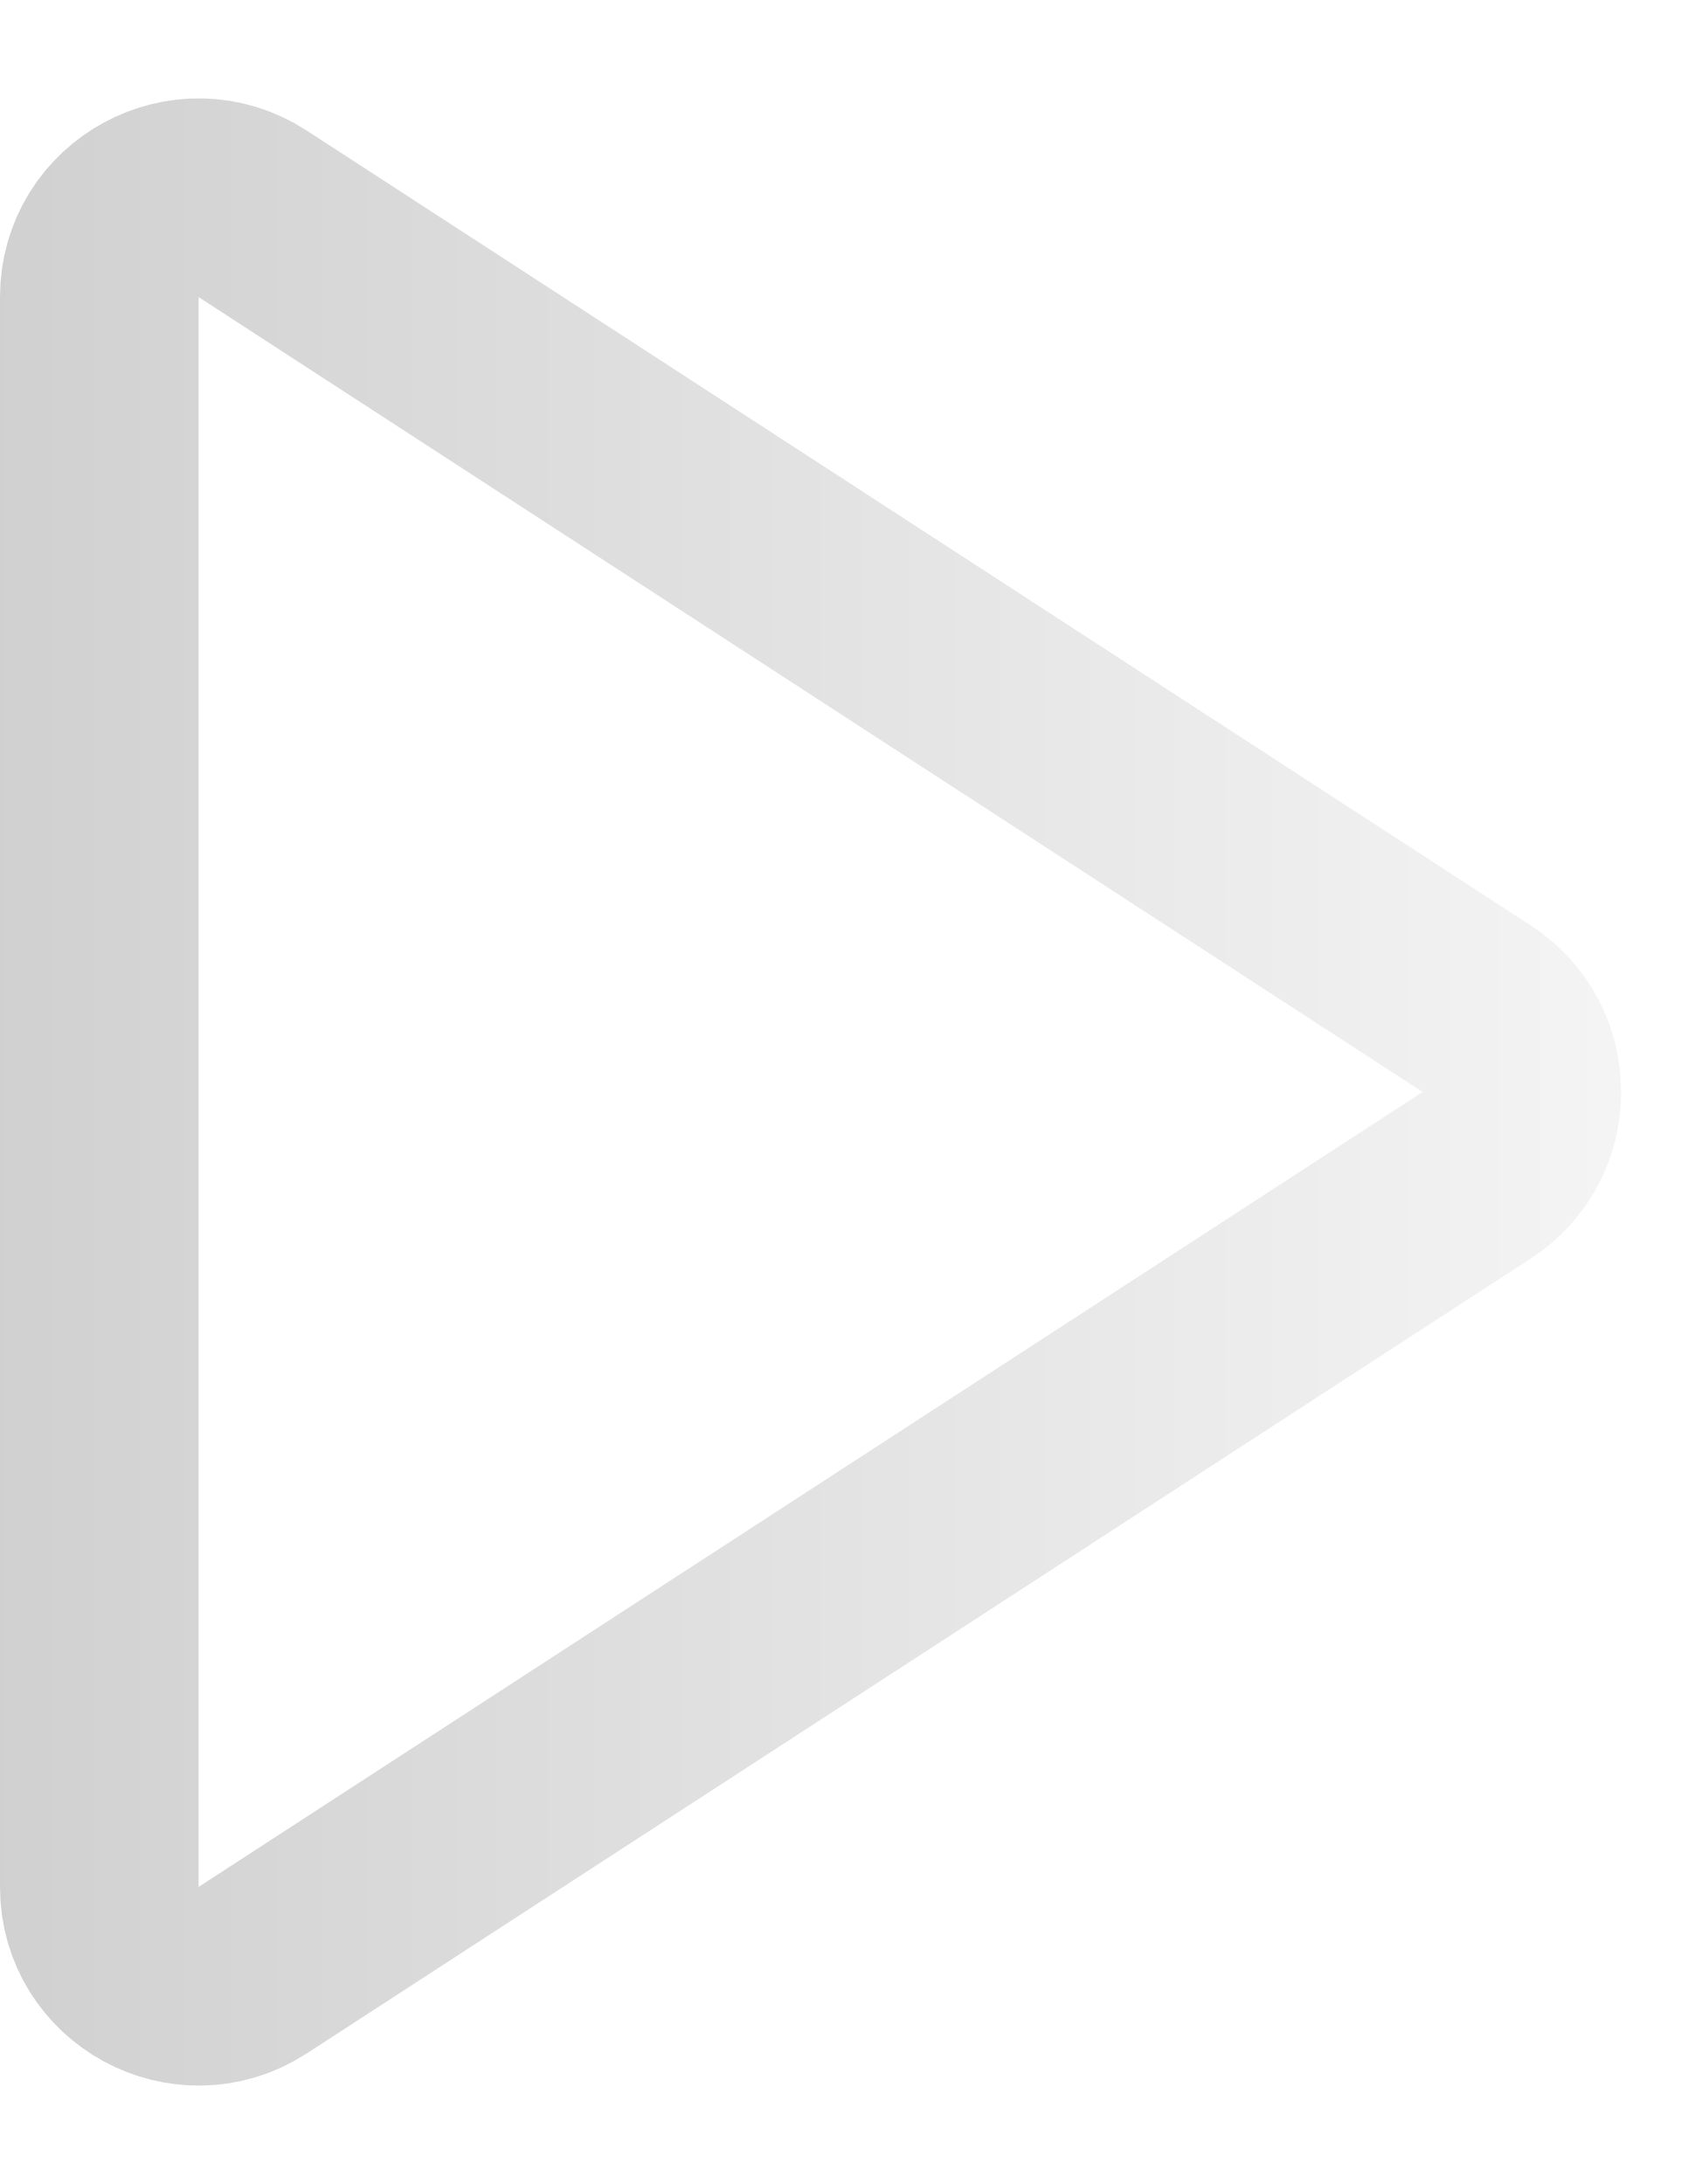
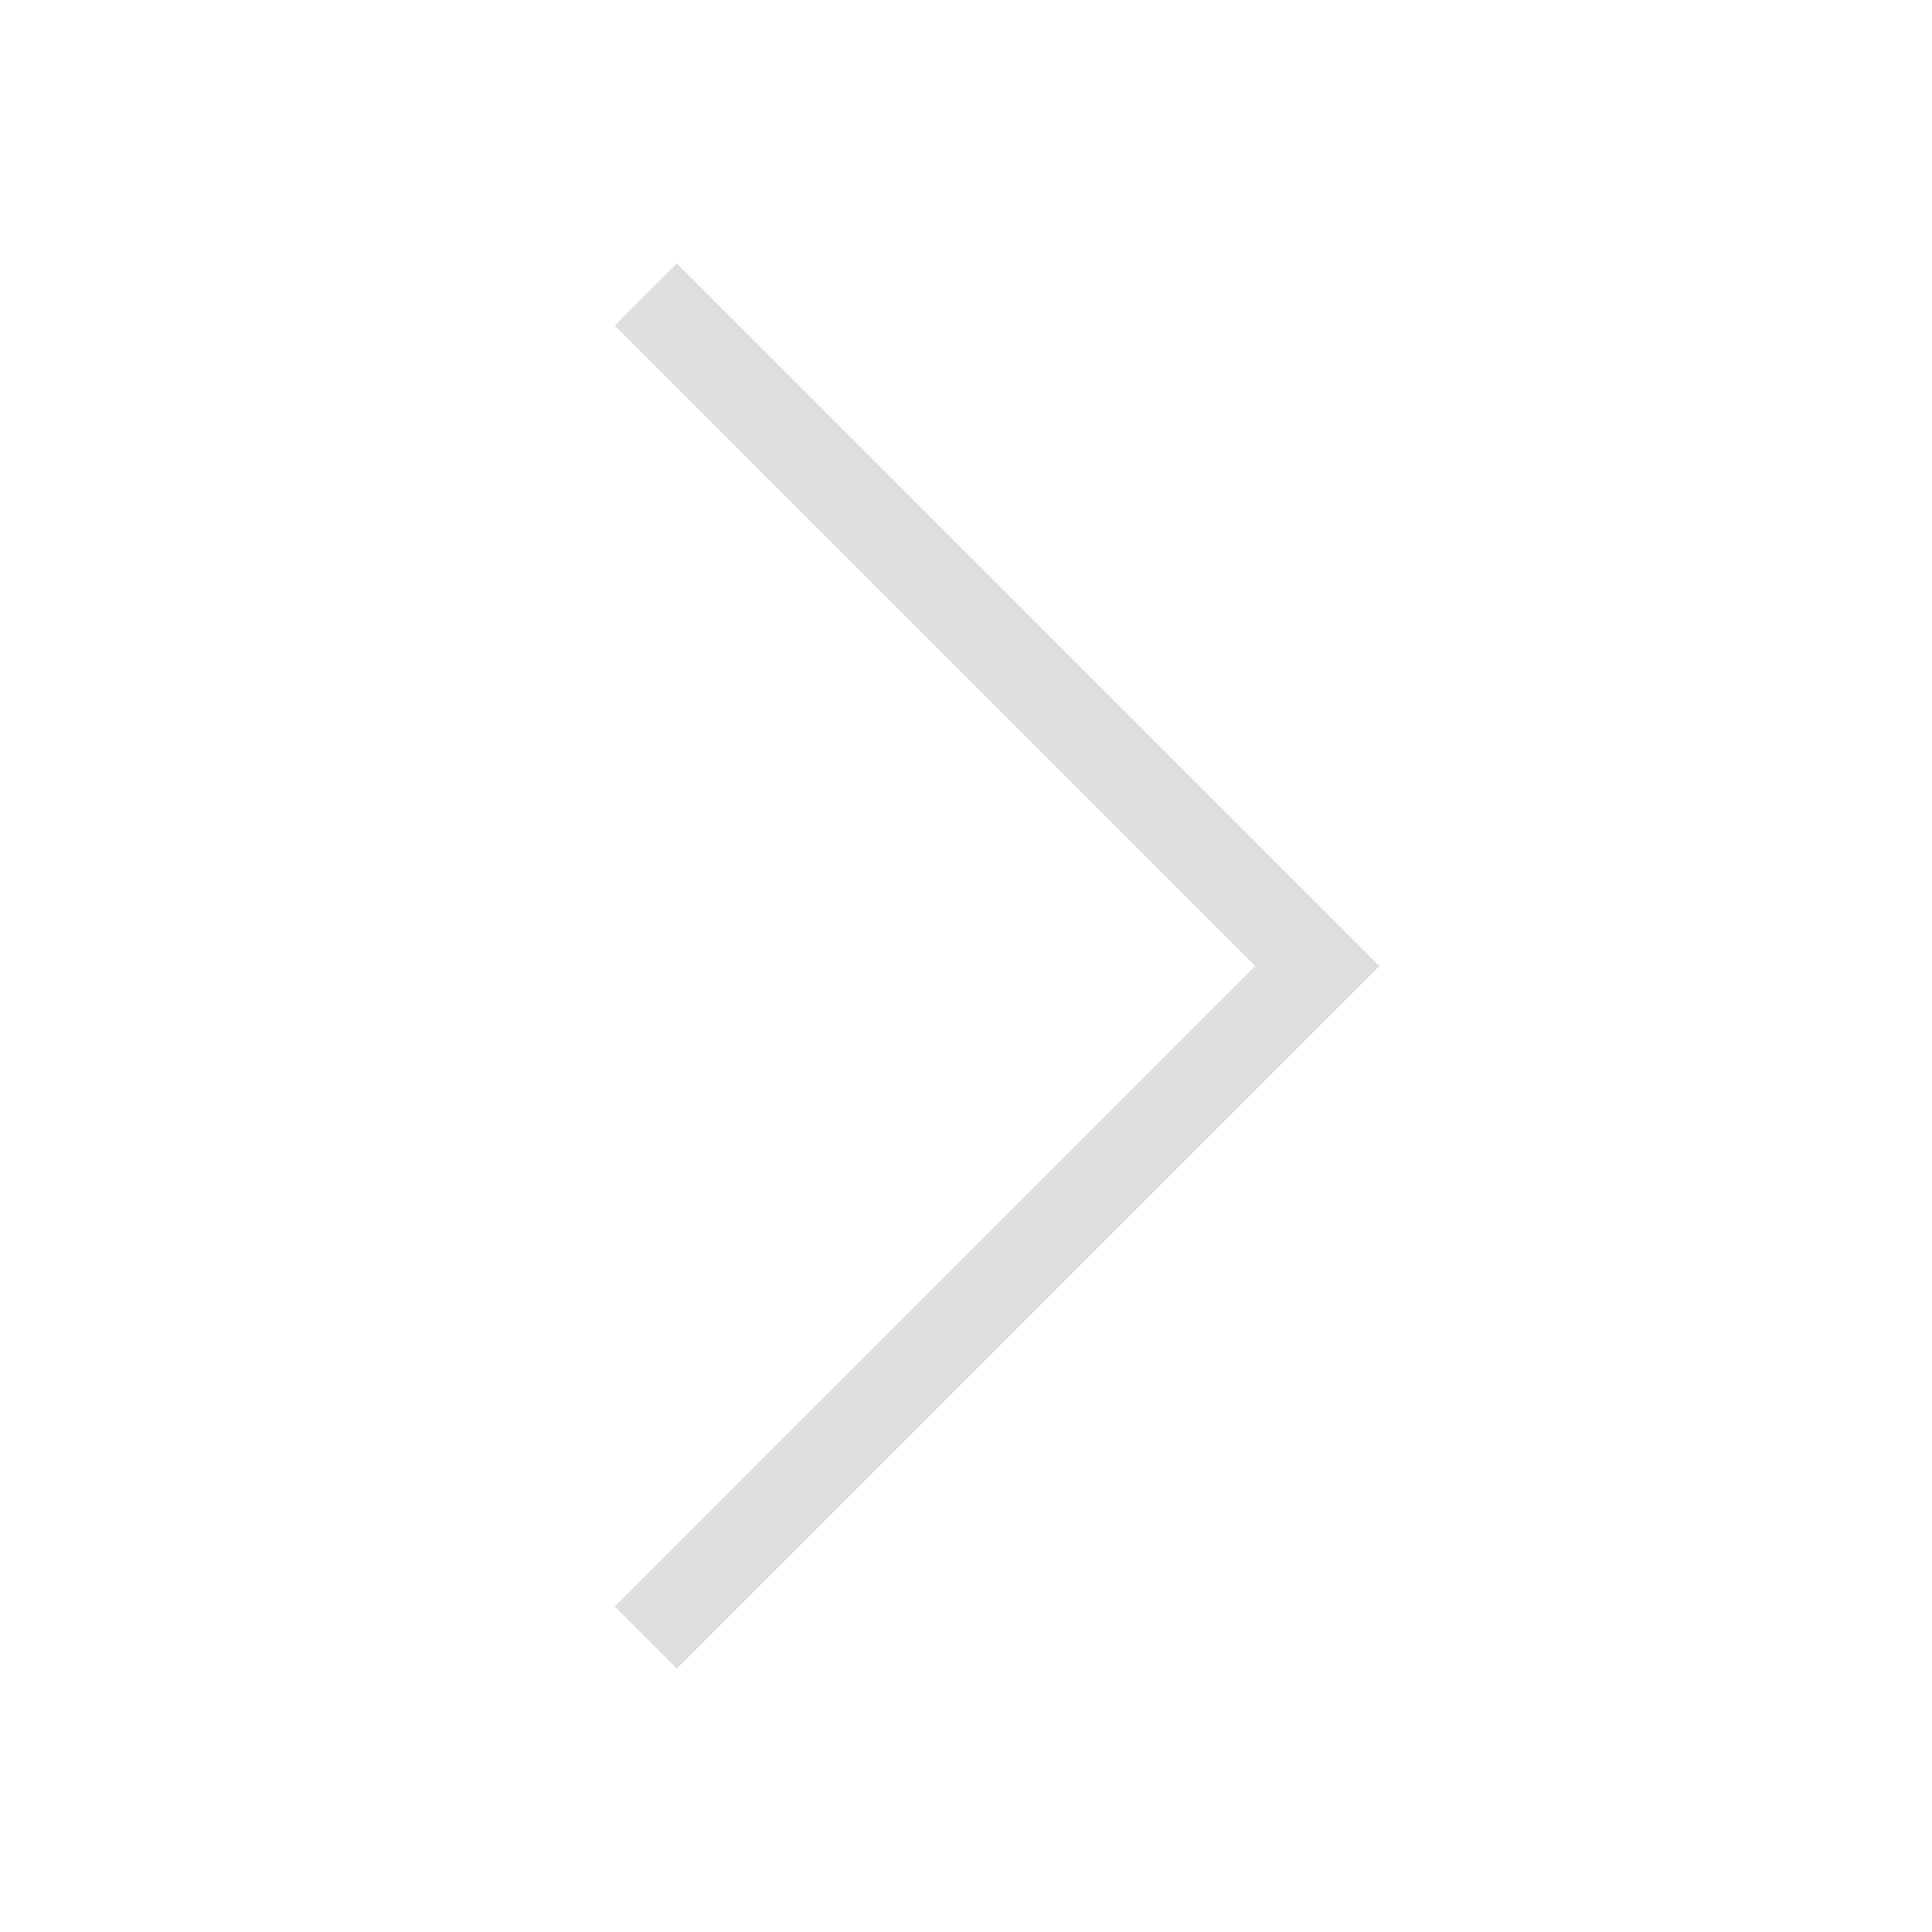
- <svg xmlns="http://www.w3.org/2000/svg" width="17" height="22" viewBox="0 0 17 22" fill="none">
-   <path d="M14.873 10.161C15.48 10.556 15.48 11.444 14.873 11.839L2.545 19.846C1.879 20.278 1 19.801 1 19.008V2.993C1 2.199 1.879 1.722 2.545 2.154L14.873 10.161Z" stroke="url(#paint0_linear_0_1)" stroke-width="2" />
-   <defs>
-     <linearGradient id="paint0_linear_0_1" x1="-2" y1="11" x2="18.5" y2="11" gradientUnits="userSpaceOnUse">
-       <stop stop-color="#CCCCCC" />
-       <stop offset="1" stop-color="#F9F9F9" />
-     </linearGradient>
+ <svg xmlns="http://www.w3.org/2000/svg" viewBox="0 0 22 22">
+   <defs id="defs3051">
+     <style type="text/css" id="current-color-scheme">
+       .ColorScheme-Text {
+         color:#dedede;
+       }
+       </style>
  </defs>
+   <path style="fill:currentColor;fill-opacity:1;stroke:none" d="m7.707 3l-.707.707 6.125 6.125 1.168 1.168-1.168 1.168-6.125 6.125.707.707 6.125-6.125 1.875-1.875-1.875-1.875-6.125-6.125" class="ColorScheme-Text" />
</svg>
